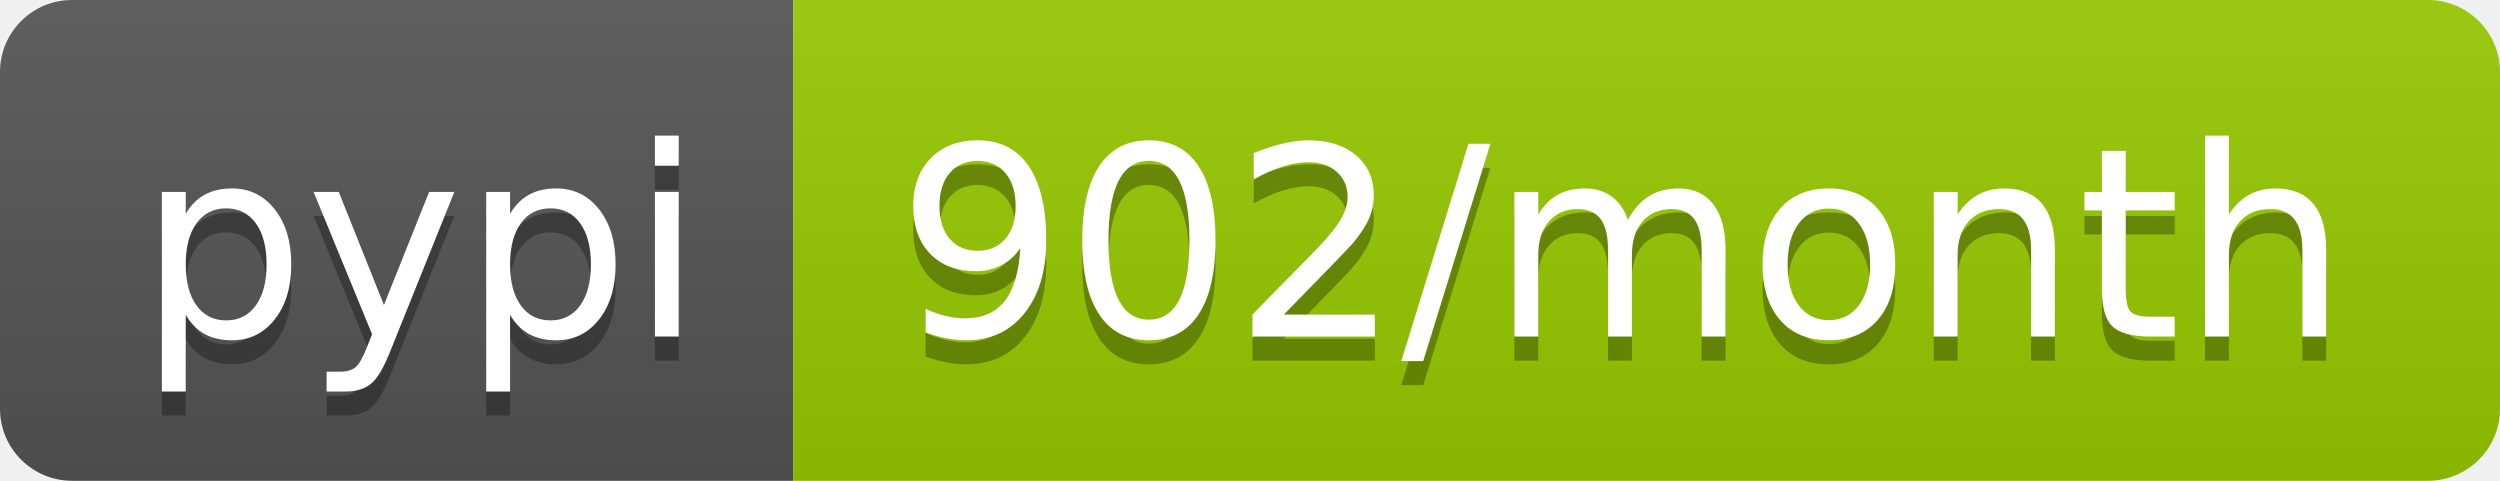
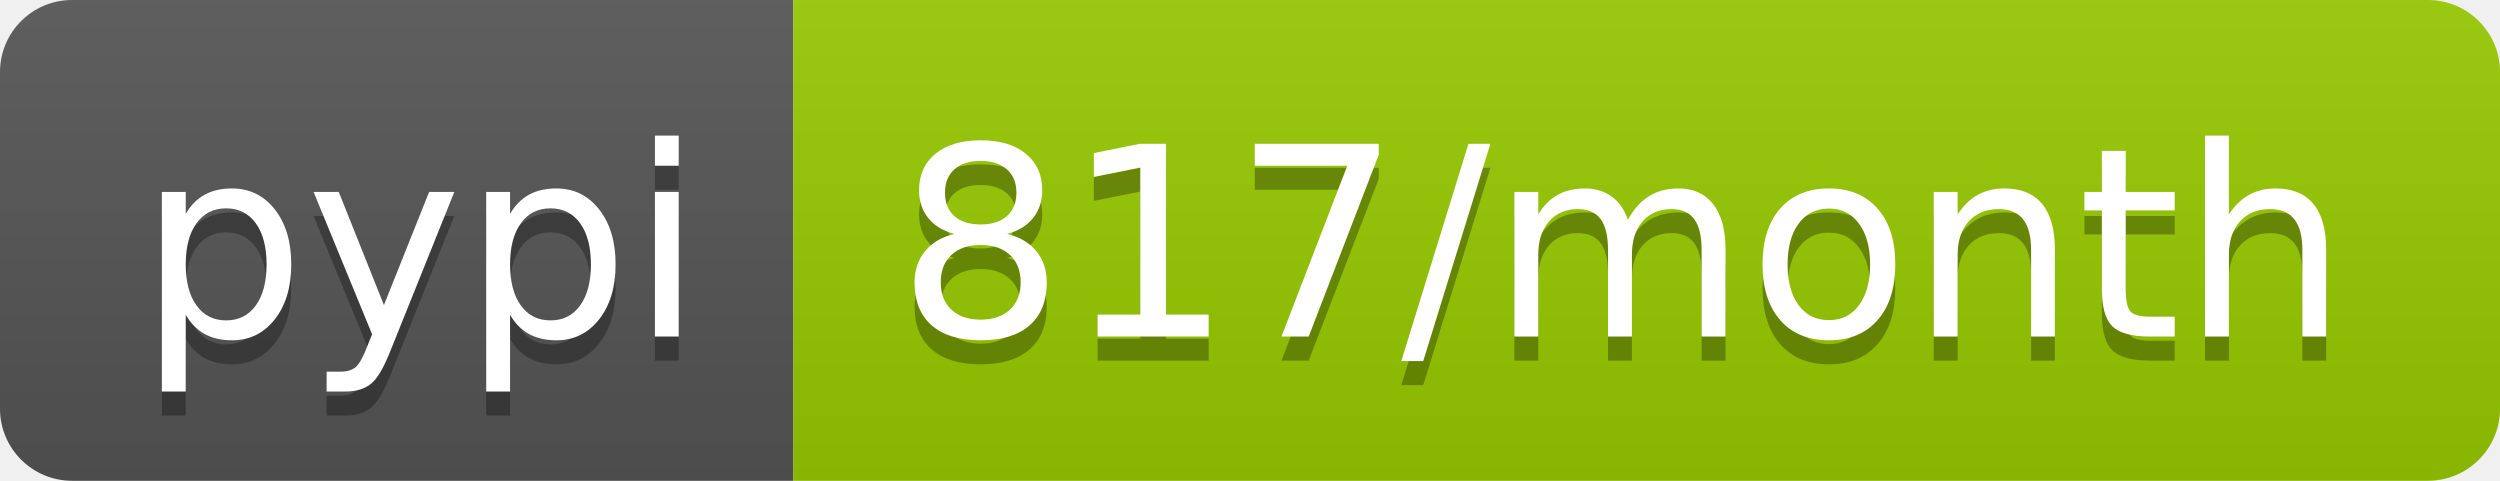
- <svg xmlns="http://www.w3.org/2000/svg" width="104" height="20" role="img" aria-label="pypi: 902/month">
+ <svg xmlns="http://www.w3.org/2000/svg" width="104" height="20" role="img" aria-label="pypi: 817/month">
  <linearGradient id="s" x2="0" y2="100%">
    <stop offset="0" stop-color="#bbb" stop-opacity=".1" />
    <stop offset="1" stop-opacity=".1" />
  </linearGradient>
  <clipPath id="r">
    <rect width="104" height="20" rx="3" fill="#fff" />
  </clipPath>
  <g clip-path="url(#r)">
    <rect width="33" height="20" fill="#555" />
    <rect x="33" width="71" height="20" fill="#97ca00" />
    <rect width="104" height="20" fill="url(#s)" />
  </g>
  <g fill="#fff" text-anchor="middle" font-family="Verdana,Geneva,DejaVu Sans,sans-serif" text-rendering="geometricPrecision" font-size="110">
    <text aria-hidden="true" x="175" y="150" fill="#010101" fill-opacity=".3" transform="scale(.1)" textLength="230">pypi</text>
    <text x="175" y="140" transform="scale(.1)" fill="#fff" textLength="230">pypi</text>
-     <text aria-hidden="true" x="675" y="150" fill="#010101" fill-opacity=".3" transform="scale(.1)" textLength="610">902/month</text>
-     <text x="675" y="140" transform="scale(.1)" fill="#fff" textLength="610">902/month</text>
+     <text aria-hidden="true" x="675" y="150" fill="#010101" fill-opacity=".3" transform="scale(.1)" textLength="610">817/month</text>
+     <text x="675" y="140" transform="scale(.1)" fill="#fff" textLength="610">817/month</text>
  </g>
</svg>
